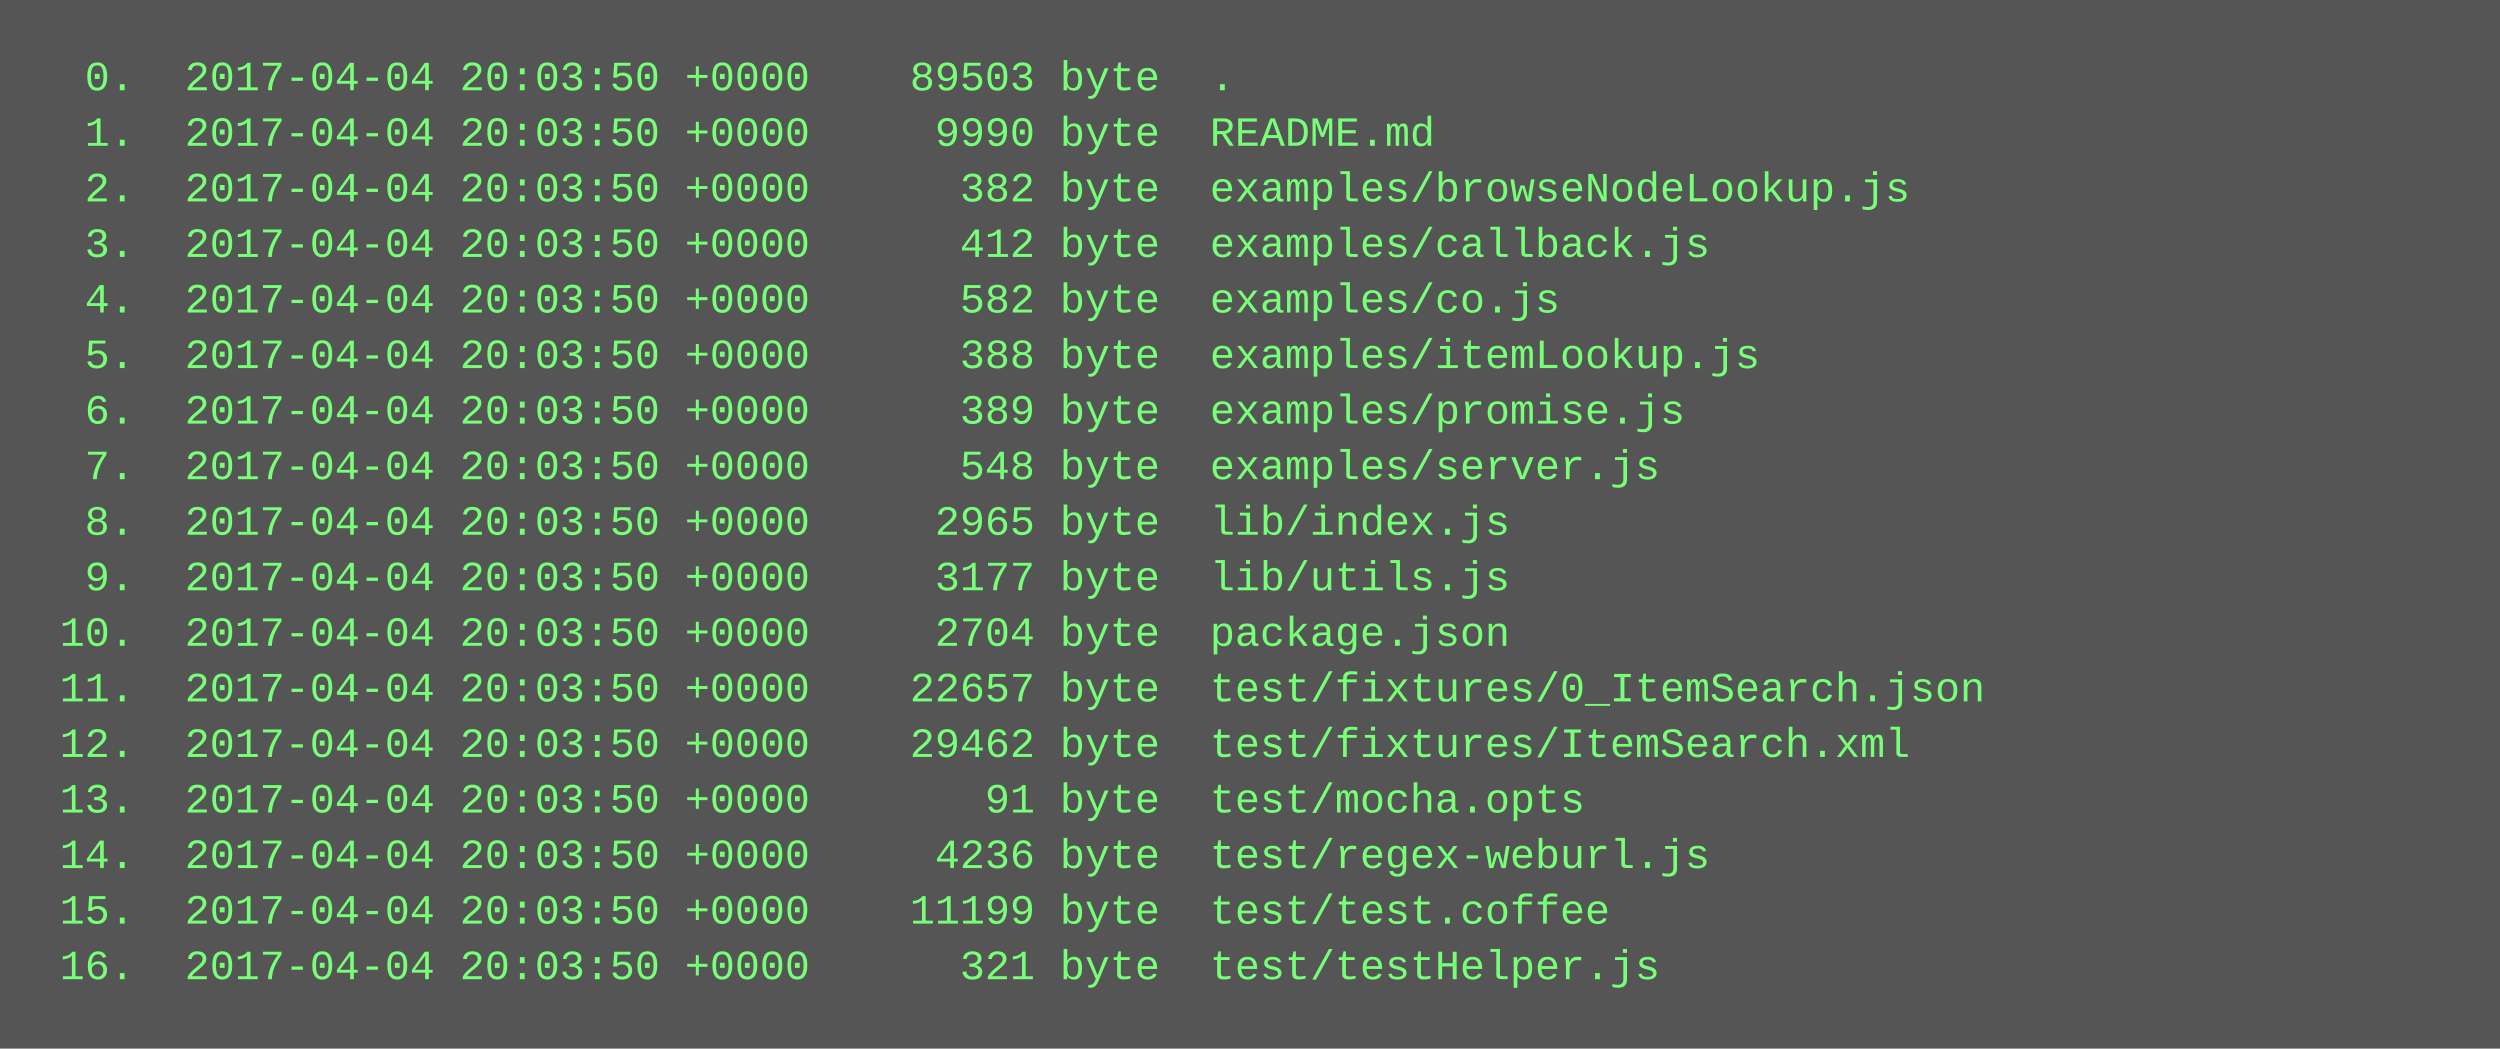
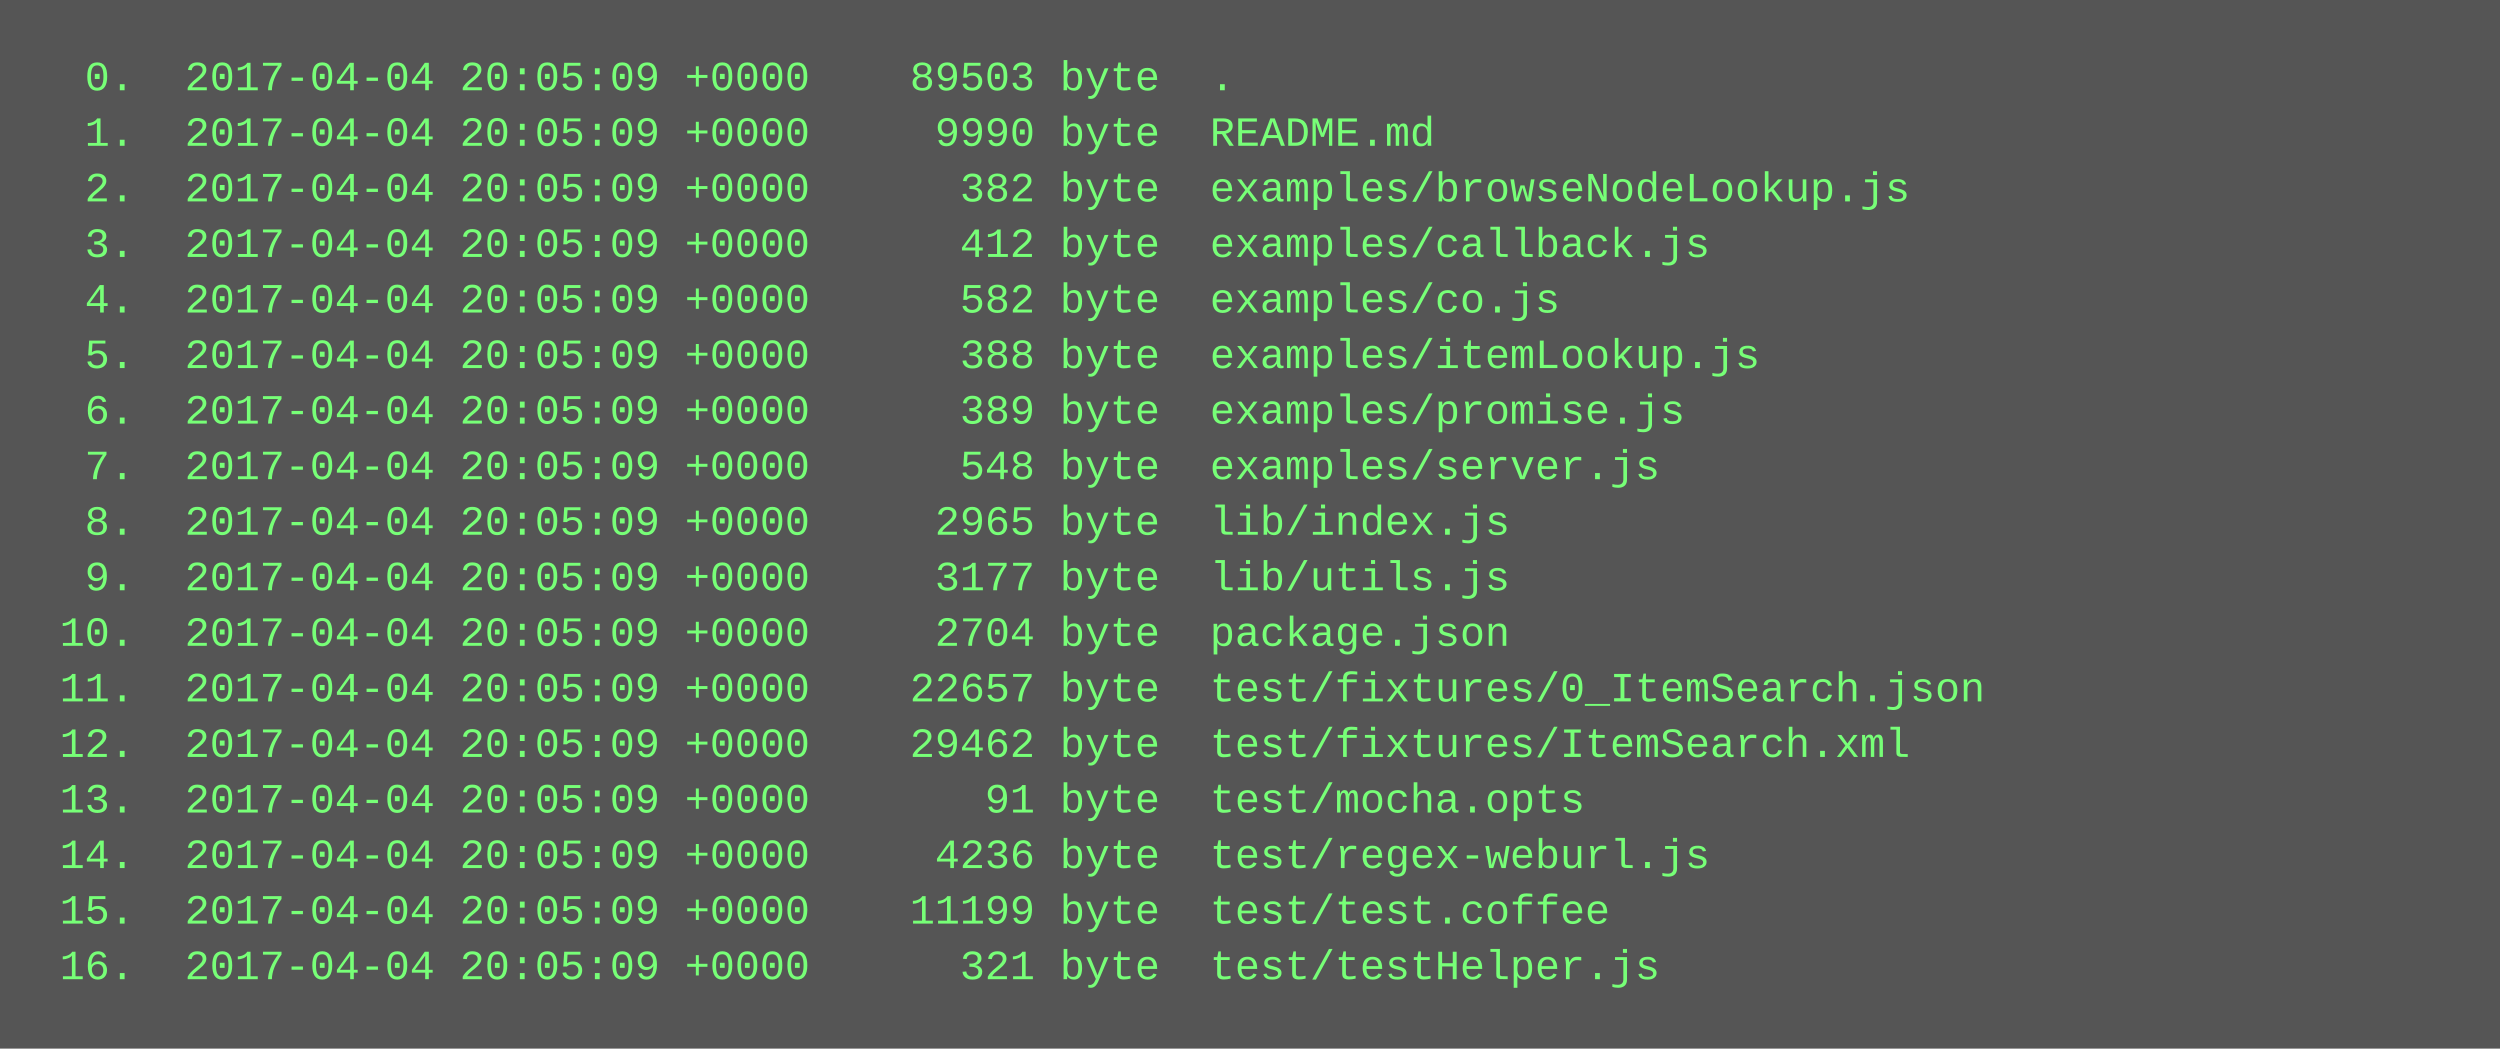
<svg xmlns="http://www.w3.org/2000/svg" height="302" width="720">
  <rect height="302" fill="#555" width="720" />
  <text fill="#7f7" font-family="Courier New" font-size="12" xml:space="preserve">
-     <tspan x="10" y="26">  0.  2017-04-04 20:03:50 +0000    89503 byte  .</tspan>
-     <tspan x="10" y="42">  1.  2017-04-04 20:03:50 +0000     9990 byte  README.md</tspan>
-     <tspan x="10" y="58">  2.  2017-04-04 20:03:50 +0000      382 byte  examples/browseNodeLookup.js</tspan>
-     <tspan x="10" y="74">  3.  2017-04-04 20:03:50 +0000      412 byte  examples/callback.js</tspan>
-     <tspan x="10" y="90">  4.  2017-04-04 20:03:50 +0000      582 byte  examples/co.js</tspan>
-     <tspan x="10" y="106">  5.  2017-04-04 20:03:50 +0000      388 byte  examples/itemLookup.js</tspan>
-     <tspan x="10" y="122">  6.  2017-04-04 20:03:50 +0000      389 byte  examples/promise.js</tspan>
-     <tspan x="10" y="138">  7.  2017-04-04 20:03:50 +0000      548 byte  examples/server.js</tspan>
-     <tspan x="10" y="154">  8.  2017-04-04 20:03:50 +0000     2965 byte  lib/index.js</tspan>
-     <tspan x="10" y="170">  9.  2017-04-04 20:03:50 +0000     3177 byte  lib/utils.js</tspan>
-     <tspan x="10" y="186"> 10.  2017-04-04 20:03:50 +0000     2704 byte  package.json</tspan>
-     <tspan x="10" y="202"> 11.  2017-04-04 20:03:50 +0000    22657 byte  test/fixtures/0_ItemSearch.json</tspan>
-     <tspan x="10" y="218"> 12.  2017-04-04 20:03:50 +0000    29462 byte  test/fixtures/ItemSearch.xml</tspan>
-     <tspan x="10" y="234"> 13.  2017-04-04 20:03:50 +0000       91 byte  test/mocha.opts</tspan>
-     <tspan x="10" y="250"> 14.  2017-04-04 20:03:50 +0000     4236 byte  test/regex-weburl.js</tspan>
-     <tspan x="10" y="266"> 15.  2017-04-04 20:03:50 +0000    11199 byte  test/test.coffee</tspan>
-     <tspan x="10" y="282"> 16.  2017-04-04 20:03:50 +0000      321 byte  test/testHelper.js</tspan>
+     <tspan x="10" y="26">  0.  2017-04-04 20:05:09 +0000    89503 byte  .</tspan>
+     <tspan x="10" y="42">  1.  2017-04-04 20:05:09 +0000     9990 byte  README.md</tspan>
+     <tspan x="10" y="58">  2.  2017-04-04 20:05:09 +0000      382 byte  examples/browseNodeLookup.js</tspan>
+     <tspan x="10" y="74">  3.  2017-04-04 20:05:09 +0000      412 byte  examples/callback.js</tspan>
+     <tspan x="10" y="90">  4.  2017-04-04 20:05:09 +0000      582 byte  examples/co.js</tspan>
+     <tspan x="10" y="106">  5.  2017-04-04 20:05:09 +0000      388 byte  examples/itemLookup.js</tspan>
+     <tspan x="10" y="122">  6.  2017-04-04 20:05:09 +0000      389 byte  examples/promise.js</tspan>
+     <tspan x="10" y="138">  7.  2017-04-04 20:05:09 +0000      548 byte  examples/server.js</tspan>
+     <tspan x="10" y="154">  8.  2017-04-04 20:05:09 +0000     2965 byte  lib/index.js</tspan>
+     <tspan x="10" y="170">  9.  2017-04-04 20:05:09 +0000     3177 byte  lib/utils.js</tspan>
+     <tspan x="10" y="186"> 10.  2017-04-04 20:05:09 +0000     2704 byte  package.json</tspan>
+     <tspan x="10" y="202"> 11.  2017-04-04 20:05:09 +0000    22657 byte  test/fixtures/0_ItemSearch.json</tspan>
+     <tspan x="10" y="218"> 12.  2017-04-04 20:05:09 +0000    29462 byte  test/fixtures/ItemSearch.xml</tspan>
+     <tspan x="10" y="234"> 13.  2017-04-04 20:05:09 +0000       91 byte  test/mocha.opts</tspan>
+     <tspan x="10" y="250"> 14.  2017-04-04 20:05:09 +0000     4236 byte  test/regex-weburl.js</tspan>
+     <tspan x="10" y="266"> 15.  2017-04-04 20:05:09 +0000    11199 byte  test/test.coffee</tspan>
+     <tspan x="10" y="282"> 16.  2017-04-04 20:05:09 +0000      321 byte  test/testHelper.js</tspan>
  </text>
</svg>
